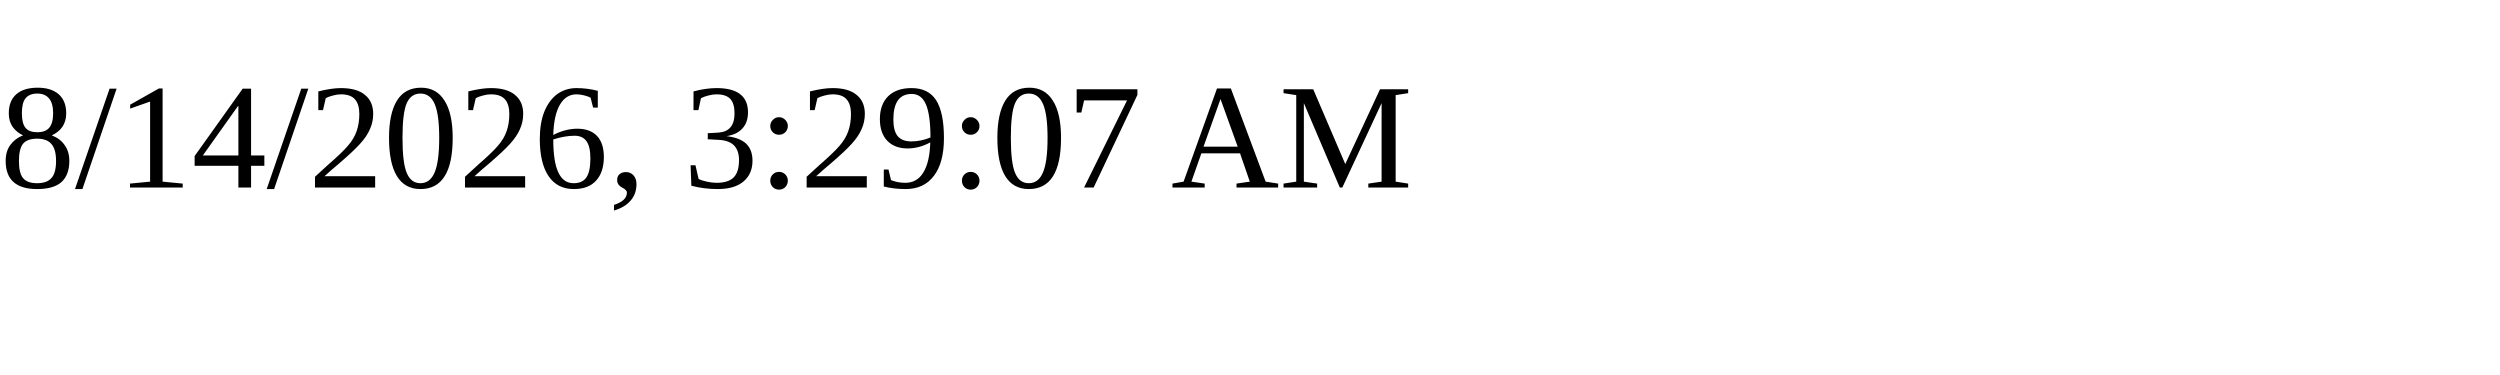
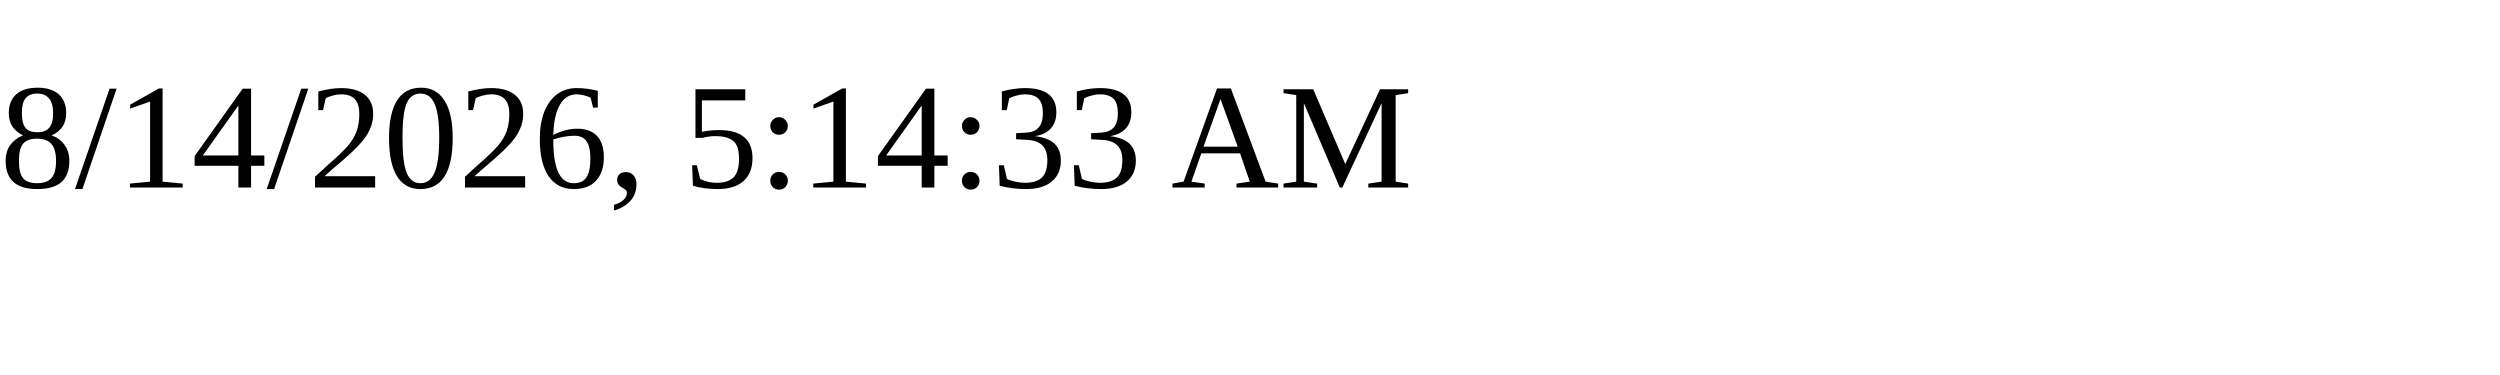
<svg xmlns="http://www.w3.org/2000/svg" height="30" width="200">
-   <text x="0" y="15">8/14/2026, 3:29:07 AM</text>
+   <text x="0" y="15">8/14/2026, 5:14:33 AM</text>
</svg>
